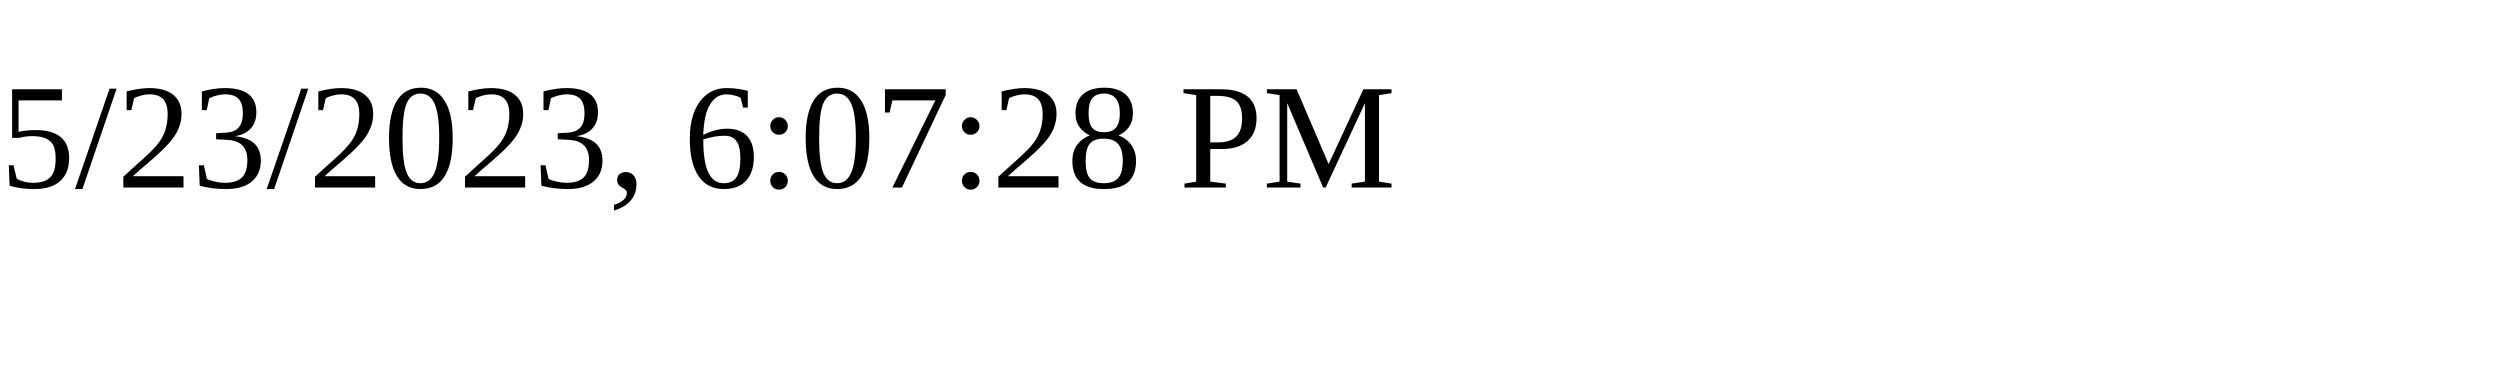
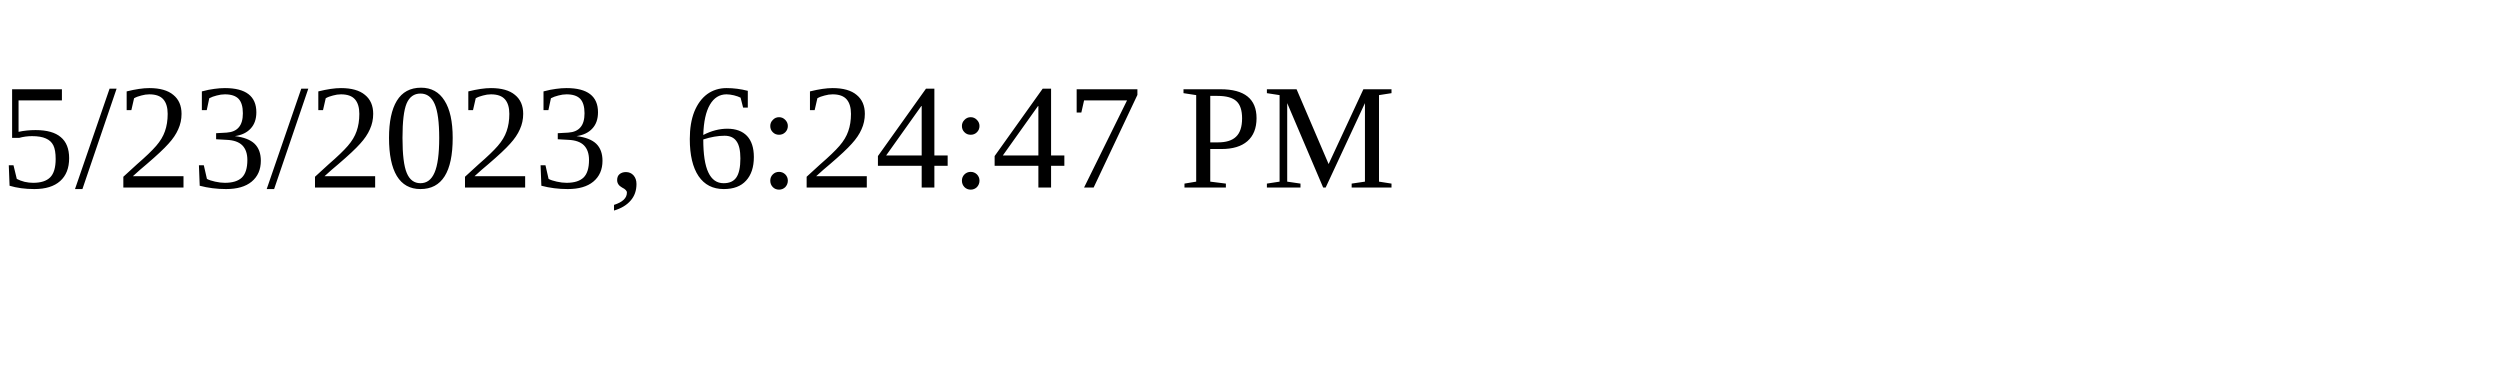
<svg xmlns="http://www.w3.org/2000/svg" height="30" width="200">
-   <text x="0" y="15">5/23/2023, 6:07:28 PM</text>
+   <text x="0" y="15">5/23/2023, 6:24:47 PM</text>
</svg>
